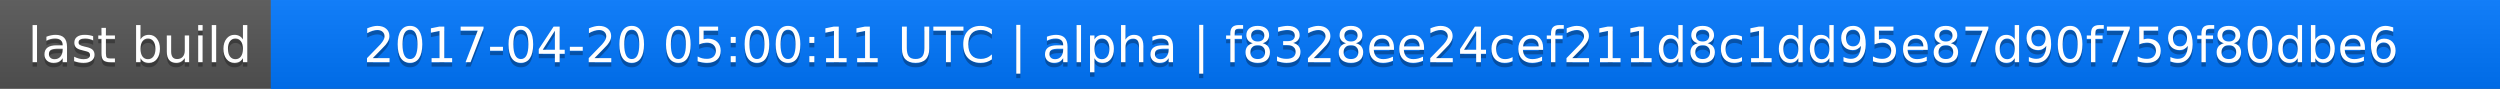
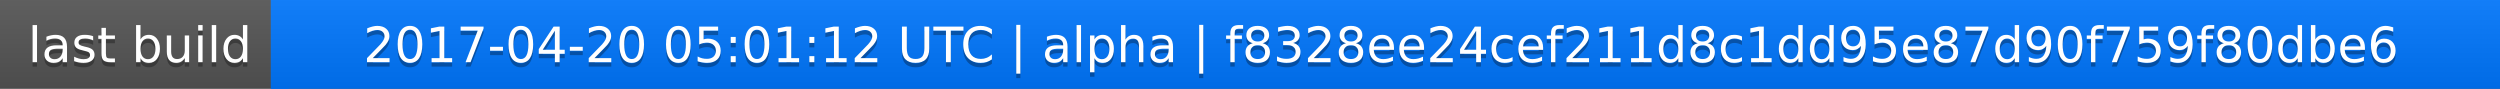
<svg xmlns="http://www.w3.org/2000/svg" width="563" height="20">
  <linearGradient id="a" x2="0" y2="100%">
    <stop offset="0" stop-color="#bbb" stop-opacity=".1" />
    <stop offset="1" stop-opacity=".1" />
  </linearGradient>
  <rect rx="0" width="563" height="20" fill="#555" />
  <rect rx="0" x="61" width="502" height="20" fill="#07f" />
  <path fill="#07f" d="M61 0h4v20h-4z" />
  <rect rx="0" width="563" height="20" fill="url(#a)" />
  <g fill="#fff" text-anchor="middle" font-family="DejaVu Sans,Verdana,Geneva,sans-serif" font-size="11">
    <text x="31.5" y="15" fill="#010101" fill-opacity=".3">last build</text>
    <text x="31.5" y="14">last build</text>
-     <text x="311" y="15" fill="#010101" fill-opacity=".3">2017-04-20 05:00:11 UTC | alpha | f8328ee24cef211d8c1dd95e87d90f759f80dbe6</text>
-     <text x="311" y="14">2017-04-20 05:00:11 UTC | alpha | f8328ee24cef211d8c1dd95e87d90f759f80dbe6</text>
+     <text x="311" y="15" fill="#010101" fill-opacity=".3">2017-04-20 05:01:12 UTC | alpha | f8328ee24cef211d8c1dd95e87d90f759f80dbe6</text>
+     <text x="311" y="14">2017-04-20 05:01:12 UTC | alpha | f8328ee24cef211d8c1dd95e87d90f759f80dbe6</text>
  </g>
</svg>
